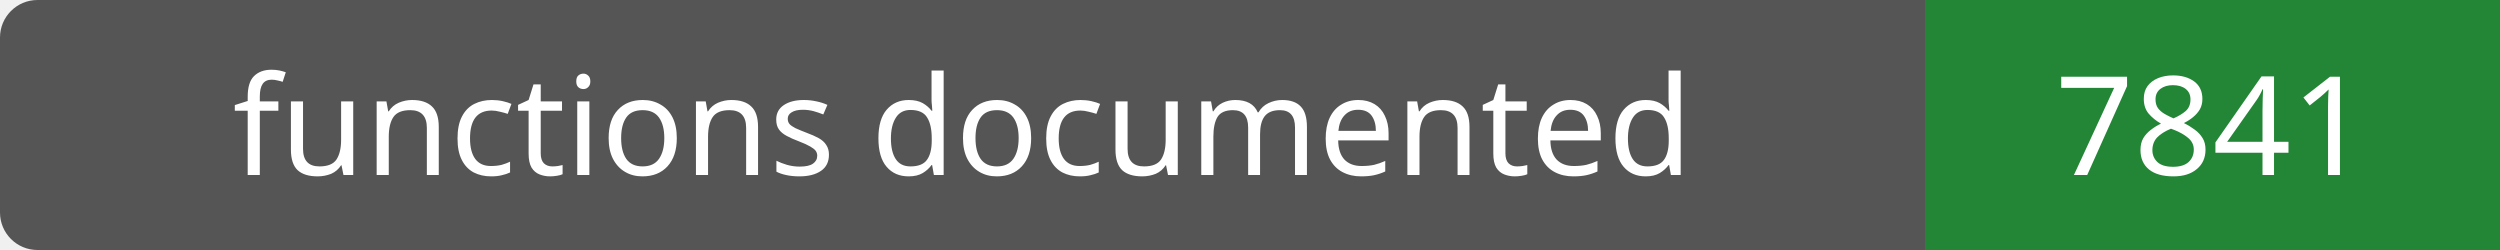
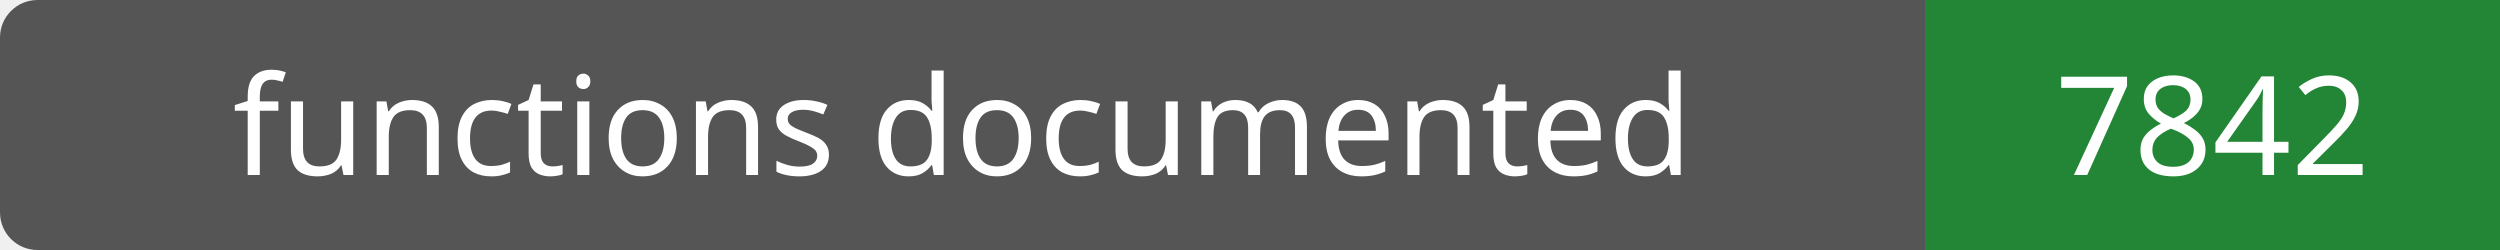
- <svg xmlns="http://www.w3.org/2000/svg" width="200" height="20" role="img" aria-label="functions documented: 7841">
+ <svg xmlns="http://www.w3.org/2000/svg" width="200" height="20" role="img" aria-label="functions documented: 7842">
  <rect width="200" height="20" rx="3" fill="#555" />
  <path fill="#238636" d="M154 0h46v20H154z" />
  <g fill="#fff" text-anchor="middle" font-family="Verdana,sans-serif" font-size="11">
    <text x="77.0" y="14">functions documented</text>
-     <text x="177.0" y="14">7841</text>
+     <text x="177.0" y="14">7842</text>
  </g>
</svg>
